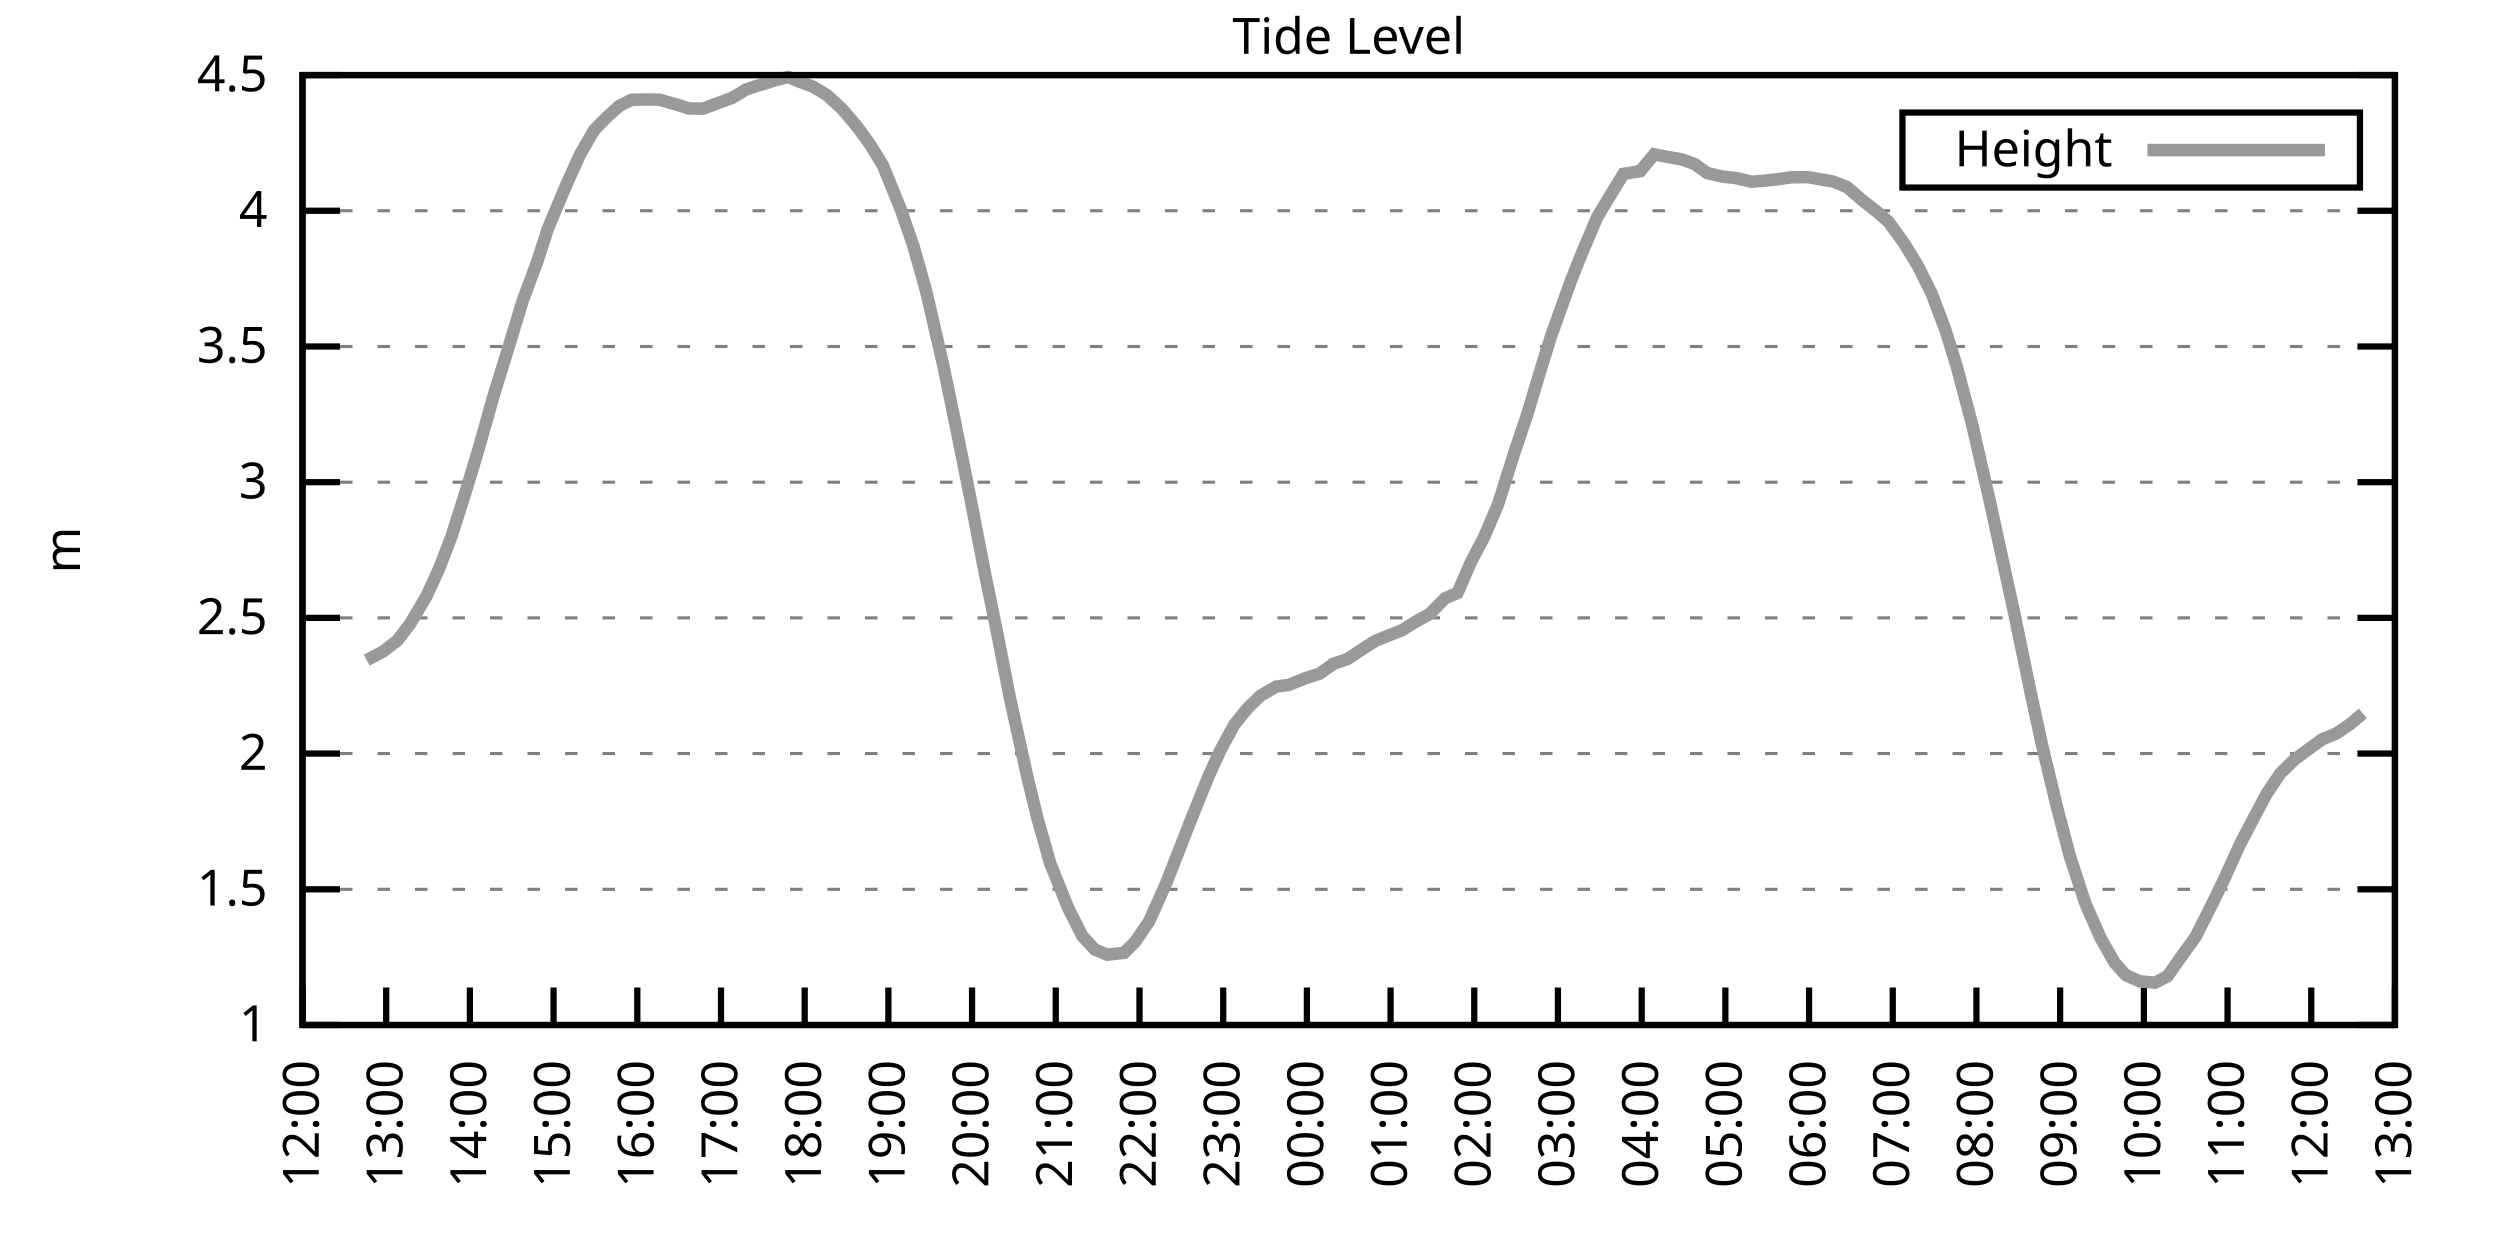
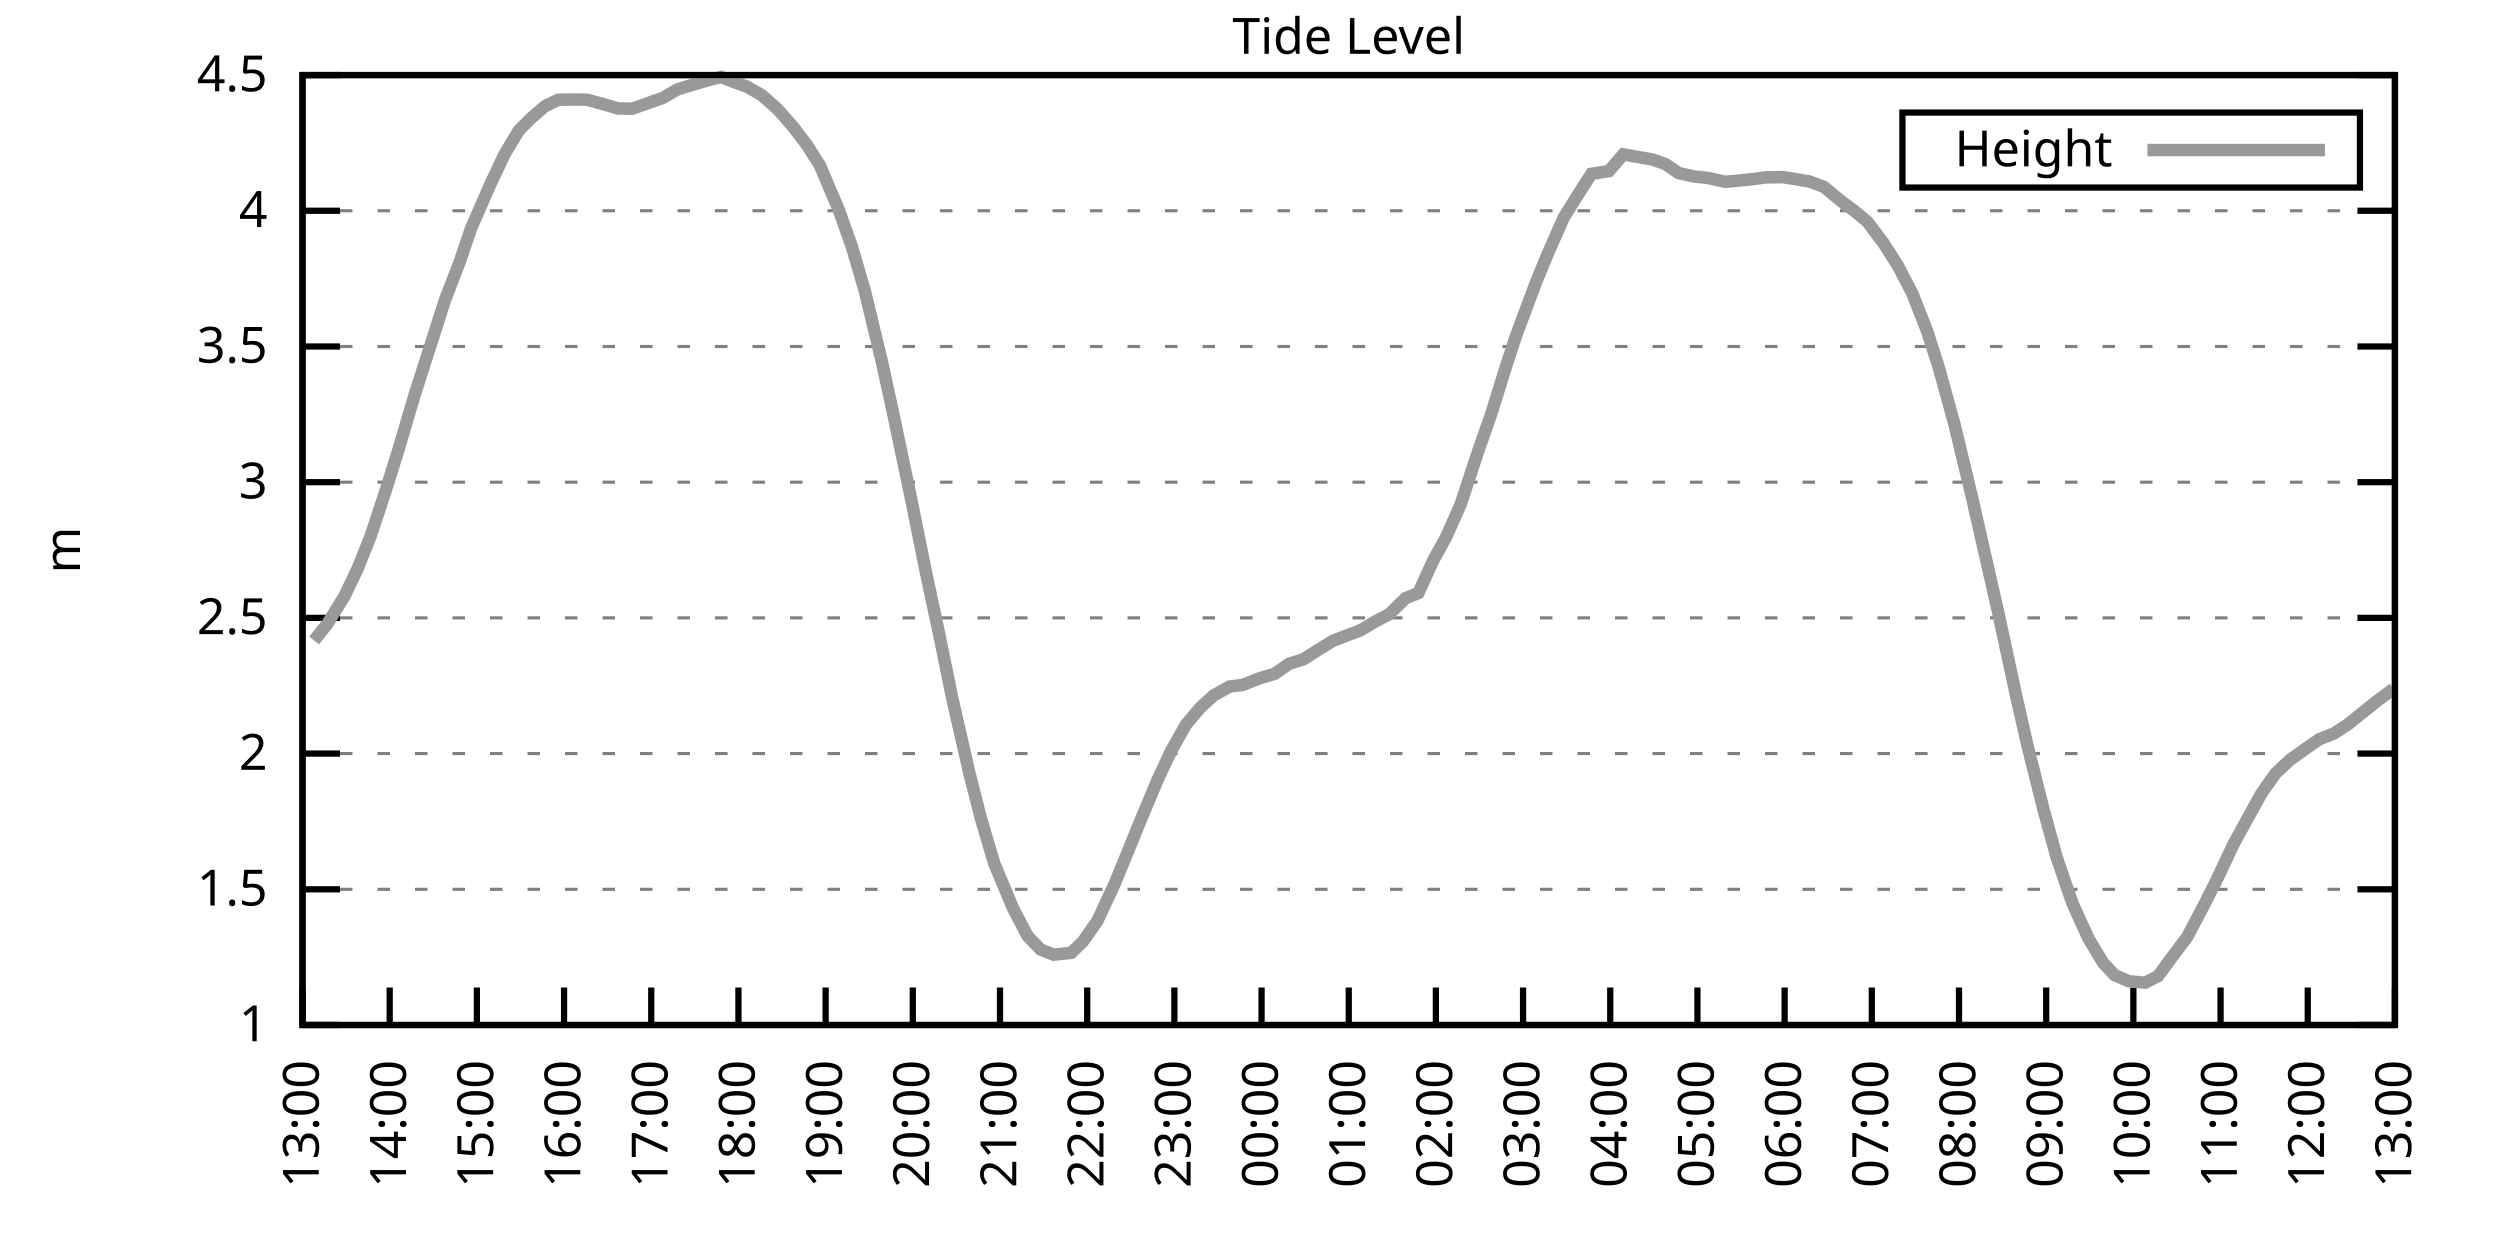
<svg xmlns="http://www.w3.org/2000/svg" xmlns:xlink="http://www.w3.org/1999/xlink" width="400" height="200" viewBox="0 0 400 200">
  <g id="gnuplot_canvas">
    <rect x="0" y="0" width="400" height="200" fill="none" />
    <defs>
      <circle id="gpDot" r="0.5" stroke-width="0.5" stroke="currentColor" />
      <path id="gpPt0" stroke-width="0.333" stroke="currentColor" d="M-1,0 h2 M0,-1 v2" />
      <path id="gpPt1" stroke-width="0.333" stroke="currentColor" d="M-1,-1 L1,1 M1,-1 L-1,1" />
      <path id="gpPt2" stroke-width="0.333" stroke="currentColor" d="M-1,0 L1,0 M0,-1 L0,1 M-1,-1 L1,1 M-1,1 L1,-1" />
      <rect id="gpPt3" stroke-width="0.333" stroke="currentColor" x="-1" y="-1" width="2" height="2" />
      <rect id="gpPt4" stroke-width="0.333" stroke="currentColor" fill="currentColor" x="-1" y="-1" width="2" height="2" />
      <circle id="gpPt5" stroke-width="0.333" stroke="currentColor" cx="0" cy="0" r="1" />
      <use xlink:href="#gpPt5" id="gpPt6" fill="currentColor" stroke="none" />
      <path id="gpPt7" stroke-width="0.333" stroke="currentColor" d="M0,-1.33 L-1.33,0.67 L1.33,0.67 z" />
      <use xlink:href="#gpPt7" id="gpPt8" fill="currentColor" stroke="none" />
      <use xlink:href="#gpPt7" id="gpPt9" stroke="currentColor" transform="rotate(180)" />
      <use xlink:href="#gpPt9" id="gpPt10" fill="currentColor" stroke="none" />
      <use xlink:href="#gpPt3" id="gpPt11" stroke="currentColor" transform="rotate(45)" />
      <use xlink:href="#gpPt11" id="gpPt12" fill="currentColor" stroke="none" />
      <path id="gpPt13" stroke-width="0.333" stroke="currentColor" d="M0,1.330 L1.265,0.411 L0.782,-1.067 L-0.782,-1.076 L-1.265,0.411 z" />
      <use xlink:href="#gpPt13" id="gpPt14" fill="currentColor" stroke="none" />
      <filter id="textbox" filterUnits="objectBoundingBox" x="0" y="0" height="1" width="1">
        <feFlood flood-color="white" flood-opacity="1" result="bgnd" />
        <feComposite in="SourceGraphic" in2="bgnd" operator="atop" />
      </filter>
      <filter id="greybox" filterUnits="objectBoundingBox" x="0" y="0" height="1" width="1">
        <feFlood flood-color="lightgrey" flood-opacity="1" result="grey" />
        <feComposite in="SourceGraphic" in2="grey" operator="atop" />
      </filter>
    </defs>
    <g fill="none" color="white" stroke="currentColor" stroke-width="1.00" stroke-linecap="butt" stroke-linejoin="miter">
</g>
    <g fill="none" color="black" stroke="currentColor" stroke-width="1.00" stroke-linecap="butt" stroke-linejoin="miter">
      <g stroke="none" shape-rendering="crispEdges">
        <polygon fill="rgb(255, 255, 255)" points="48.40,164.00 383.18,164.00 383.18,12.02 48.40,12.02 " />
      </g>
    </g>
    <g fill="none" color="black" stroke="currentColor" stroke-width="1.00" stroke-linecap="butt" stroke-linejoin="miter">
</g>
    <g fill="none" color="black" stroke="black" stroke-width="0.50" stroke-linecap="butt" stroke-linejoin="miter">
</g>
    <g fill="none" color="gray" stroke="currentColor" stroke-width="0.50" stroke-linecap="butt" stroke-linejoin="miter">
      <path stroke="gray" stroke-dasharray="2,4" class="gridline" d="M48.40,164.00 L383.19,164.00  " />
    </g>
    <g fill="none" color="gray" stroke="gray" stroke-width="1.00" stroke-linecap="butt" stroke-linejoin="miter">
</g>
    <g fill="none" color="black" stroke="currentColor" stroke-width="1.00" stroke-linecap="butt" stroke-linejoin="miter">
      <path stroke="black" d="M48.40,164.00 L54.40,164.00 M383.19,164.00 L377.19,164.00  " />
      <g transform="translate(42.80,166.60)" stroke="none" fill="black" font-family="Sans" font-size="8.00" text-anchor="end">
        <text>
          <tspan font-family="Sans"> 1</tspan>
        </text>
      </g>
    </g>
    <g fill="none" color="black" stroke="currentColor" stroke-width="1.00" stroke-linecap="butt" stroke-linejoin="miter">
</g>
    <g fill="none" color="black" stroke="black" stroke-width="0.50" stroke-linecap="butt" stroke-linejoin="miter">
</g>
    <g fill="none" color="gray" stroke="currentColor" stroke-width="0.50" stroke-linecap="butt" stroke-linejoin="miter">
      <path stroke="gray" stroke-dasharray="2,4" class="gridline" d="M48.40,142.29 L383.19,142.29  " />
    </g>
    <g fill="none" color="gray" stroke="gray" stroke-width="1.00" stroke-linecap="butt" stroke-linejoin="miter">
</g>
    <g fill="none" color="black" stroke="currentColor" stroke-width="1.00" stroke-linecap="butt" stroke-linejoin="miter">
      <path stroke="black" d="M48.40,142.29 L54.40,142.29 M383.19,142.29 L377.19,142.29  " />
      <g transform="translate(42.80,144.89)" stroke="none" fill="black" font-family="Sans" font-size="8.00" text-anchor="end">
        <text>
          <tspan font-family="Sans"> 1.5</tspan>
        </text>
      </g>
    </g>
    <g fill="none" color="black" stroke="currentColor" stroke-width="1.00" stroke-linecap="butt" stroke-linejoin="miter">
</g>
    <g fill="none" color="black" stroke="black" stroke-width="0.50" stroke-linecap="butt" stroke-linejoin="miter">
</g>
    <g fill="none" color="gray" stroke="currentColor" stroke-width="0.50" stroke-linecap="butt" stroke-linejoin="miter">
      <path stroke="gray" stroke-dasharray="2,4" class="gridline" d="M48.40,120.57 L383.19,120.57  " />
    </g>
    <g fill="none" color="gray" stroke="gray" stroke-width="1.00" stroke-linecap="butt" stroke-linejoin="miter">
</g>
    <g fill="none" color="black" stroke="currentColor" stroke-width="1.00" stroke-linecap="butt" stroke-linejoin="miter">
      <path stroke="black" d="M48.40,120.57 L54.40,120.57 M383.19,120.57 L377.19,120.57  " />
      <g transform="translate(42.80,123.17)" stroke="none" fill="black" font-family="Sans" font-size="8.00" text-anchor="end">
        <text>
          <tspan font-family="Sans"> 2</tspan>
        </text>
      </g>
    </g>
    <g fill="none" color="black" stroke="currentColor" stroke-width="1.00" stroke-linecap="butt" stroke-linejoin="miter">
</g>
    <g fill="none" color="black" stroke="black" stroke-width="0.50" stroke-linecap="butt" stroke-linejoin="miter">
</g>
    <g fill="none" color="gray" stroke="currentColor" stroke-width="0.50" stroke-linecap="butt" stroke-linejoin="miter">
      <path stroke="gray" stroke-dasharray="2,4" class="gridline" d="M48.40,98.86 L383.19,98.86  " />
    </g>
    <g fill="none" color="gray" stroke="gray" stroke-width="1.00" stroke-linecap="butt" stroke-linejoin="miter">
</g>
    <g fill="none" color="black" stroke="currentColor" stroke-width="1.00" stroke-linecap="butt" stroke-linejoin="miter">
      <path stroke="black" d="M48.40,98.86 L54.40,98.86 M383.19,98.86 L377.19,98.86  " />
      <g transform="translate(42.80,101.46)" stroke="none" fill="black" font-family="Sans" font-size="8.00" text-anchor="end">
        <text>
          <tspan font-family="Sans"> 2.5</tspan>
        </text>
      </g>
    </g>
    <g fill="none" color="black" stroke="currentColor" stroke-width="1.00" stroke-linecap="butt" stroke-linejoin="miter">
</g>
    <g fill="none" color="black" stroke="black" stroke-width="0.50" stroke-linecap="butt" stroke-linejoin="miter">
</g>
    <g fill="none" color="gray" stroke="currentColor" stroke-width="0.50" stroke-linecap="butt" stroke-linejoin="miter">
      <path stroke="gray" stroke-dasharray="2,4" class="gridline" d="M48.40,77.15 L383.19,77.15  " />
    </g>
    <g fill="none" color="gray" stroke="gray" stroke-width="1.00" stroke-linecap="butt" stroke-linejoin="miter">
</g>
    <g fill="none" color="black" stroke="currentColor" stroke-width="1.00" stroke-linecap="butt" stroke-linejoin="miter">
      <path stroke="black" d="M48.40,77.15 L54.40,77.15 M383.19,77.15 L377.19,77.15  " />
      <g transform="translate(42.80,79.75)" stroke="none" fill="black" font-family="Sans" font-size="8.00" text-anchor="end">
        <text>
          <tspan font-family="Sans"> 3</tspan>
        </text>
      </g>
    </g>
    <g fill="none" color="black" stroke="currentColor" stroke-width="1.00" stroke-linecap="butt" stroke-linejoin="miter">
</g>
    <g fill="none" color="black" stroke="black" stroke-width="0.50" stroke-linecap="butt" stroke-linejoin="miter">
</g>
    <g fill="none" color="gray" stroke="currentColor" stroke-width="0.50" stroke-linecap="butt" stroke-linejoin="miter">
      <path stroke="gray" stroke-dasharray="2,4" class="gridline" d="M48.40,55.44 L383.19,55.44  " />
    </g>
    <g fill="none" color="gray" stroke="gray" stroke-width="1.00" stroke-linecap="butt" stroke-linejoin="miter">
</g>
    <g fill="none" color="black" stroke="currentColor" stroke-width="1.00" stroke-linecap="butt" stroke-linejoin="miter">
      <path stroke="black" d="M48.40,55.44 L54.40,55.44 M383.19,55.44 L377.19,55.44  " />
      <g transform="translate(42.80,58.04)" stroke="none" fill="black" font-family="Sans" font-size="8.00" text-anchor="end">
        <text>
          <tspan font-family="Sans"> 3.5</tspan>
        </text>
      </g>
    </g>
    <g fill="none" color="black" stroke="currentColor" stroke-width="1.00" stroke-linecap="butt" stroke-linejoin="miter">
</g>
    <g fill="none" color="black" stroke="black" stroke-width="0.50" stroke-linecap="butt" stroke-linejoin="miter">
</g>
    <g fill="none" color="gray" stroke="currentColor" stroke-width="0.50" stroke-linecap="butt" stroke-linejoin="miter">
      <path stroke="gray" stroke-dasharray="2,4" class="gridline" d="M48.40,33.72 L383.19,33.72  " />
    </g>
    <g fill="none" color="gray" stroke="gray" stroke-width="1.00" stroke-linecap="butt" stroke-linejoin="miter">
</g>
    <g fill="none" color="black" stroke="currentColor" stroke-width="1.00" stroke-linecap="butt" stroke-linejoin="miter">
      <path stroke="black" d="M48.40,33.72 L54.40,33.72 M383.19,33.72 L377.19,33.72  " />
      <g transform="translate(42.80,36.32)" stroke="none" fill="black" font-family="Sans" font-size="8.00" text-anchor="end">
        <text>
          <tspan font-family="Sans"> 4</tspan>
        </text>
      </g>
    </g>
    <g fill="none" color="black" stroke="currentColor" stroke-width="1.00" stroke-linecap="butt" stroke-linejoin="miter">
</g>
    <g fill="none" color="black" stroke="black" stroke-width="0.50" stroke-linecap="butt" stroke-linejoin="miter">
</g>
    <g fill="none" color="gray" stroke="currentColor" stroke-width="0.50" stroke-linecap="butt" stroke-linejoin="miter">
      <path stroke="gray" stroke-dasharray="2,4" class="gridline" d="M48.40,12.01 L383.19,12.01  " />
    </g>
    <g fill="none" color="gray" stroke="gray" stroke-width="1.00" stroke-linecap="butt" stroke-linejoin="miter">
</g>
    <g fill="none" color="black" stroke="currentColor" stroke-width="1.00" stroke-linecap="butt" stroke-linejoin="miter">
      <path stroke="black" d="M48.40,12.01 L54.40,12.01 M383.19,12.01 L377.19,12.01  " />
      <g transform="translate(42.80,14.61)" stroke="none" fill="black" font-family="Sans" font-size="8.00" text-anchor="end">
        <text>
          <tspan font-family="Sans"> 4.5</tspan>
        </text>
      </g>
    </g>
    <g fill="none" color="black" stroke="currentColor" stroke-width="1.00" stroke-linecap="butt" stroke-linejoin="miter">
      <path stroke="black" d="M48.40,164.00 L48.40,158.00  " />
      <g transform="translate(51.00,169.60) rotate(270.00)" stroke="none" fill="black" font-family="Sans" font-size="8.00" text-anchor="end">
        <text>
-           <tspan font-family="Sans">12:00</tspan>
-         </text>
-       </g>
-     </g>
-     <g fill="none" color="black" stroke="currentColor" stroke-width="1.00" stroke-linecap="butt" stroke-linejoin="miter">
-       <path stroke="black" d="M61.79,164.00 L61.79,158.00  " />
-       <g transform="translate(64.39,169.60) rotate(270.00)" stroke="none" fill="black" font-family="Sans" font-size="8.00" text-anchor="end">
-         <text>
          <tspan font-family="Sans">13:00</tspan>
        </text>
      </g>
    </g>
    <g fill="none" color="black" stroke="currentColor" stroke-width="1.00" stroke-linecap="butt" stroke-linejoin="miter">
-       <path stroke="black" d="M75.18,164.00 L75.18,158.00  " />
-       <g transform="translate(77.78,169.60) rotate(270.00)" stroke="none" fill="black" font-family="Sans" font-size="8.00" text-anchor="end">
+       <path stroke="black" d="M62.35,164.00 L62.35,158.00  " />
+       <g transform="translate(64.95,169.60) rotate(270.00)" stroke="none" fill="black" font-family="Sans" font-size="8.00" text-anchor="end">
        <text>
          <tspan font-family="Sans">14:00</tspan>
        </text>
      </g>
    </g>
    <g fill="none" color="black" stroke="currentColor" stroke-width="1.00" stroke-linecap="butt" stroke-linejoin="miter">
-       <path stroke="black" d="M88.57,164.00 L88.57,158.00  " />
-       <g transform="translate(91.17,169.60) rotate(270.00)" stroke="none" fill="black" font-family="Sans" font-size="8.00" text-anchor="end">
+       <path stroke="black" d="M76.30,164.00 L76.30,158.00  " />
+       <g transform="translate(78.90,169.60) rotate(270.00)" stroke="none" fill="black" font-family="Sans" font-size="8.00" text-anchor="end">
        <text>
          <tspan font-family="Sans">15:00</tspan>
        </text>
      </g>
    </g>
    <g fill="none" color="black" stroke="currentColor" stroke-width="1.00" stroke-linecap="butt" stroke-linejoin="miter">
-       <path stroke="black" d="M101.97,164.00 L101.97,158.00  " />
-       <g transform="translate(104.57,169.60) rotate(270.00)" stroke="none" fill="black" font-family="Sans" font-size="8.00" text-anchor="end">
+       <path stroke="black" d="M90.25,164.00 L90.25,158.00  " />
+       <g transform="translate(92.85,169.60) rotate(270.00)" stroke="none" fill="black" font-family="Sans" font-size="8.00" text-anchor="end">
        <text>
          <tspan font-family="Sans">16:00</tspan>
        </text>
      </g>
    </g>
    <g fill="none" color="black" stroke="currentColor" stroke-width="1.00" stroke-linecap="butt" stroke-linejoin="miter">
-       <path stroke="black" d="M115.36,164.00 L115.36,158.00  " />
-       <g transform="translate(117.96,169.60) rotate(270.00)" stroke="none" fill="black" font-family="Sans" font-size="8.00" text-anchor="end">
+       <path stroke="black" d="M104.20,164.00 L104.20,158.00  " />
+       <g transform="translate(106.80,169.60) rotate(270.00)" stroke="none" fill="black" font-family="Sans" font-size="8.00" text-anchor="end">
        <text>
          <tspan font-family="Sans">17:00</tspan>
        </text>
      </g>
    </g>
    <g fill="none" color="black" stroke="currentColor" stroke-width="1.00" stroke-linecap="butt" stroke-linejoin="miter">
-       <path stroke="black" d="M128.75,164.00 L128.75,158.00  " />
-       <g transform="translate(131.35,169.60) rotate(270.00)" stroke="none" fill="black" font-family="Sans" font-size="8.00" text-anchor="end">
+       <path stroke="black" d="M118.15,164.00 L118.15,158.00  " />
+       <g transform="translate(120.75,169.60) rotate(270.00)" stroke="none" fill="black" font-family="Sans" font-size="8.00" text-anchor="end">
        <text>
          <tspan font-family="Sans">18:00</tspan>
        </text>
      </g>
    </g>
    <g fill="none" color="black" stroke="currentColor" stroke-width="1.00" stroke-linecap="butt" stroke-linejoin="miter">
-       <path stroke="black" d="M142.14,164.00 L142.14,158.00  " />
-       <g transform="translate(144.74,169.60) rotate(270.00)" stroke="none" fill="black" font-family="Sans" font-size="8.00" text-anchor="end">
+       <path stroke="black" d="M132.10,164.00 L132.10,158.00  " />
+       <g transform="translate(134.70,169.60) rotate(270.00)" stroke="none" fill="black" font-family="Sans" font-size="8.00" text-anchor="end">
        <text>
          <tspan font-family="Sans">19:00</tspan>
        </text>
      </g>
    </g>
    <g fill="none" color="black" stroke="currentColor" stroke-width="1.00" stroke-linecap="butt" stroke-linejoin="miter">
-       <path stroke="black" d="M155.53,164.00 L155.53,158.00  " />
-       <g transform="translate(158.13,169.60) rotate(270.00)" stroke="none" fill="black" font-family="Sans" font-size="8.00" text-anchor="end">
+       <path stroke="black" d="M146.05,164.00 L146.05,158.00  " />
+       <g transform="translate(148.65,169.60) rotate(270.00)" stroke="none" fill="black" font-family="Sans" font-size="8.00" text-anchor="end">
        <text>
          <tspan font-family="Sans">20:00</tspan>
        </text>
      </g>
    </g>
    <g fill="none" color="black" stroke="currentColor" stroke-width="1.00" stroke-linecap="butt" stroke-linejoin="miter">
-       <path stroke="black" d="M168.92,164.00 L168.92,158.00  " />
-       <g transform="translate(171.52,169.60) rotate(270.00)" stroke="none" fill="black" font-family="Sans" font-size="8.00" text-anchor="end">
+       <path stroke="black" d="M160.00,164.00 L160.00,158.00  " />
+       <g transform="translate(162.60,169.60) rotate(270.00)" stroke="none" fill="black" font-family="Sans" font-size="8.00" text-anchor="end">
        <text>
          <tspan font-family="Sans">21:00</tspan>
        </text>
      </g>
    </g>
    <g fill="none" color="black" stroke="currentColor" stroke-width="1.00" stroke-linecap="butt" stroke-linejoin="miter">
-       <path stroke="black" d="M182.32,164.00 L182.32,158.00  " />
-       <g transform="translate(184.92,169.60) rotate(270.00)" stroke="none" fill="black" font-family="Sans" font-size="8.00" text-anchor="end">
+       <path stroke="black" d="M173.95,164.00 L173.95,158.00  " />
+       <g transform="translate(176.55,169.60) rotate(270.00)" stroke="none" fill="black" font-family="Sans" font-size="8.00" text-anchor="end">
        <text>
          <tspan font-family="Sans">22:00</tspan>
        </text>
      </g>
    </g>
    <g fill="none" color="black" stroke="currentColor" stroke-width="1.00" stroke-linecap="butt" stroke-linejoin="miter">
-       <path stroke="black" d="M195.71,164.00 L195.71,158.00  " />
-       <g transform="translate(198.31,169.60) rotate(270.00)" stroke="none" fill="black" font-family="Sans" font-size="8.00" text-anchor="end">
+       <path stroke="black" d="M187.90,164.00 L187.90,158.00  " />
+       <g transform="translate(190.50,169.60) rotate(270.00)" stroke="none" fill="black" font-family="Sans" font-size="8.00" text-anchor="end">
        <text>
          <tspan font-family="Sans">23:00</tspan>
        </text>
      </g>
    </g>
    <g fill="none" color="black" stroke="currentColor" stroke-width="1.00" stroke-linecap="butt" stroke-linejoin="miter">
-       <path stroke="black" d="M209.10,164.00 L209.10,158.00  " />
-       <g transform="translate(211.70,169.60) rotate(270.00)" stroke="none" fill="black" font-family="Sans" font-size="8.00" text-anchor="end">
+       <path stroke="black" d="M201.85,164.00 L201.85,158.00  " />
+       <g transform="translate(204.45,169.60) rotate(270.00)" stroke="none" fill="black" font-family="Sans" font-size="8.00" text-anchor="end">
        <text>
          <tspan font-family="Sans">00:00</tspan>
        </text>
      </g>
    </g>
    <g fill="none" color="black" stroke="currentColor" stroke-width="1.00" stroke-linecap="butt" stroke-linejoin="miter">
-       <path stroke="black" d="M222.49,164.00 L222.49,158.00  " />
-       <g transform="translate(225.09,169.60) rotate(270.00)" stroke="none" fill="black" font-family="Sans" font-size="8.00" text-anchor="end">
+       <path stroke="black" d="M215.80,164.00 L215.80,158.00  " />
+       <g transform="translate(218.40,169.60) rotate(270.00)" stroke="none" fill="black" font-family="Sans" font-size="8.00" text-anchor="end">
        <text>
          <tspan font-family="Sans">01:00</tspan>
        </text>
      </g>
    </g>
    <g fill="none" color="black" stroke="currentColor" stroke-width="1.00" stroke-linecap="butt" stroke-linejoin="miter">
-       <path stroke="black" d="M235.88,164.00 L235.88,158.00  " />
-       <g transform="translate(238.48,169.60) rotate(270.00)" stroke="none" fill="black" font-family="Sans" font-size="8.00" text-anchor="end">
+       <path stroke="black" d="M229.74,164.00 L229.74,158.00  " />
+       <g transform="translate(232.34,169.60) rotate(270.00)" stroke="none" fill="black" font-family="Sans" font-size="8.00" text-anchor="end">
        <text>
          <tspan font-family="Sans">02:00</tspan>
        </text>
      </g>
    </g>
    <g fill="none" color="black" stroke="currentColor" stroke-width="1.00" stroke-linecap="butt" stroke-linejoin="miter">
-       <path stroke="black" d="M249.27,164.00 L249.27,158.00  " />
-       <g transform="translate(251.87,169.60) rotate(270.00)" stroke="none" fill="black" font-family="Sans" font-size="8.00" text-anchor="end">
+       <path stroke="black" d="M243.69,164.00 L243.69,158.00  " />
+       <g transform="translate(246.29,169.60) rotate(270.00)" stroke="none" fill="black" font-family="Sans" font-size="8.00" text-anchor="end">
        <text>
          <tspan font-family="Sans">03:00</tspan>
        </text>
      </g>
    </g>
    <g fill="none" color="black" stroke="currentColor" stroke-width="1.00" stroke-linecap="butt" stroke-linejoin="miter">
-       <path stroke="black" d="M262.67,164.00 L262.67,158.00  " />
-       <g transform="translate(265.27,169.60) rotate(270.00)" stroke="none" fill="black" font-family="Sans" font-size="8.00" text-anchor="end">
+       <path stroke="black" d="M257.64,164.00 L257.64,158.00  " />
+       <g transform="translate(260.24,169.60) rotate(270.00)" stroke="none" fill="black" font-family="Sans" font-size="8.00" text-anchor="end">
        <text>
          <tspan font-family="Sans">04:00</tspan>
        </text>
      </g>
    </g>
    <g fill="none" color="black" stroke="currentColor" stroke-width="1.00" stroke-linecap="butt" stroke-linejoin="miter">
-       <path stroke="black" d="M276.06,164.00 L276.06,158.00  " />
-       <g transform="translate(278.66,169.60) rotate(270.00)" stroke="none" fill="black" font-family="Sans" font-size="8.00" text-anchor="end">
+       <path stroke="black" d="M271.59,164.00 L271.59,158.00  " />
+       <g transform="translate(274.19,169.60) rotate(270.00)" stroke="none" fill="black" font-family="Sans" font-size="8.00" text-anchor="end">
        <text>
          <tspan font-family="Sans">05:00</tspan>
        </text>
      </g>
    </g>
    <g fill="none" color="black" stroke="currentColor" stroke-width="1.00" stroke-linecap="butt" stroke-linejoin="miter">
-       <path stroke="black" d="M289.45,164.00 L289.45,158.00  " />
-       <g transform="translate(292.05,169.60) rotate(270.00)" stroke="none" fill="black" font-family="Sans" font-size="8.00" text-anchor="end">
+       <path stroke="black" d="M285.54,164.00 L285.54,158.00  " />
+       <g transform="translate(288.14,169.60) rotate(270.00)" stroke="none" fill="black" font-family="Sans" font-size="8.00" text-anchor="end">
        <text>
          <tspan font-family="Sans">06:00</tspan>
        </text>
      </g>
    </g>
    <g fill="none" color="black" stroke="currentColor" stroke-width="1.00" stroke-linecap="butt" stroke-linejoin="miter">
-       <path stroke="black" d="M302.84,164.00 L302.84,158.00  " />
-       <g transform="translate(305.44,169.60) rotate(270.00)" stroke="none" fill="black" font-family="Sans" font-size="8.00" text-anchor="end">
+       <path stroke="black" d="M299.49,164.00 L299.49,158.00  " />
+       <g transform="translate(302.09,169.60) rotate(270.00)" stroke="none" fill="black" font-family="Sans" font-size="8.00" text-anchor="end">
        <text>
          <tspan font-family="Sans">07:00</tspan>
        </text>
      </g>
    </g>
    <g fill="none" color="black" stroke="currentColor" stroke-width="1.00" stroke-linecap="butt" stroke-linejoin="miter">
-       <path stroke="black" d="M316.23,164.00 L316.23,158.00  " />
-       <g transform="translate(318.83,169.60) rotate(270.00)" stroke="none" fill="black" font-family="Sans" font-size="8.00" text-anchor="end">
+       <path stroke="black" d="M313.44,164.00 L313.44,158.00  " />
+       <g transform="translate(316.04,169.60) rotate(270.00)" stroke="none" fill="black" font-family="Sans" font-size="8.00" text-anchor="end">
        <text>
          <tspan font-family="Sans">08:00</tspan>
        </text>
      </g>
    </g>
    <g fill="none" color="black" stroke="currentColor" stroke-width="1.00" stroke-linecap="butt" stroke-linejoin="miter">
-       <path stroke="black" d="M329.62,164.00 L329.62,158.00  " />
-       <g transform="translate(332.22,169.60) rotate(270.00)" stroke="none" fill="black" font-family="Sans" font-size="8.00" text-anchor="end">
+       <path stroke="black" d="M327.39,164.00 L327.39,158.00  " />
+       <g transform="translate(329.99,169.60) rotate(270.00)" stroke="none" fill="black" font-family="Sans" font-size="8.00" text-anchor="end">
        <text>
          <tspan font-family="Sans">09:00</tspan>
        </text>
      </g>
    </g>
    <g fill="none" color="black" stroke="currentColor" stroke-width="1.00" stroke-linecap="butt" stroke-linejoin="miter">
-       <path stroke="black" d="M343.02,164.00 L343.02,158.00  " />
-       <g transform="translate(345.62,169.60) rotate(270.00)" stroke="none" fill="black" font-family="Sans" font-size="8.00" text-anchor="end">
+       <path stroke="black" d="M341.34,164.00 L341.34,158.00  " />
+       <g transform="translate(343.94,169.60) rotate(270.00)" stroke="none" fill="black" font-family="Sans" font-size="8.00" text-anchor="end">
        <text>
          <tspan font-family="Sans">10:00</tspan>
        </text>
      </g>
    </g>
    <g fill="none" color="black" stroke="currentColor" stroke-width="1.00" stroke-linecap="butt" stroke-linejoin="miter">
-       <path stroke="black" d="M356.41,164.00 L356.41,158.00  " />
-       <g transform="translate(359.01,169.60) rotate(270.00)" stroke="none" fill="black" font-family="Sans" font-size="8.00" text-anchor="end">
+       <path stroke="black" d="M355.29,164.00 L355.29,158.00  " />
+       <g transform="translate(357.89,169.60) rotate(270.00)" stroke="none" fill="black" font-family="Sans" font-size="8.00" text-anchor="end">
        <text>
          <tspan font-family="Sans">11:00</tspan>
        </text>
      </g>
    </g>
    <g fill="none" color="black" stroke="currentColor" stroke-width="1.00" stroke-linecap="butt" stroke-linejoin="miter">
-       <path stroke="black" d="M369.80,164.00 L369.80,158.00  " />
-       <g transform="translate(372.40,169.60) rotate(270.00)" stroke="none" fill="black" font-family="Sans" font-size="8.00" text-anchor="end">
+       <path stroke="black" d="M369.24,164.00 L369.24,158.00  " />
+       <g transform="translate(371.84,169.60) rotate(270.00)" stroke="none" fill="black" font-family="Sans" font-size="8.00" text-anchor="end">
        <text>
          <tspan font-family="Sans">12:00</tspan>
        </text>
      </g>
    </g>
    <g fill="none" color="black" stroke="currentColor" stroke-width="1.00" stroke-linecap="butt" stroke-linejoin="miter">
      <path stroke="black" d="M383.19,164.00 L383.19,158.00  " />
      <g transform="translate(385.79,169.60) rotate(270.00)" stroke="none" fill="black" font-family="Sans" font-size="8.00" text-anchor="end">
        <text>
          <tspan font-family="Sans">13:00</tspan>
        </text>
      </g>
    </g>
    <g fill="none" color="black" stroke="currentColor" stroke-width="1.00" stroke-linecap="butt" stroke-linejoin="miter">
</g>
    <g fill="none" color="black" stroke="currentColor" stroke-width="1.00" stroke-linecap="butt" stroke-linejoin="miter">
      <path stroke="black" d="M48.40,12.01 L48.40,164.00 L383.19,164.00 L383.19,12.01 L48.40,12.01 Z  " />
    </g>
    <g fill="none" color="black" stroke="currentColor" stroke-width="1.00" stroke-linecap="butt" stroke-linejoin="miter">
</g>
    <g fill="none" color="black" stroke="currentColor" stroke-width="1.00" stroke-linecap="butt" stroke-linejoin="miter">
      <path stroke="black" d="M304.39,30.01 L304.39,18.01 L377.59,18.01 L377.59,30.01 L304.39,30.01 Z  " />
    </g>
    <g id="Tide_level_plot_1">
      <g fill="none" color="white" stroke="black" stroke-width="2.00" stroke-linecap="butt" stroke-linejoin="miter">
</g>
      <g fill="none" color="black" stroke="currentColor" stroke-width="2.00" stroke-linecap="butt" stroke-linejoin="miter">
        <g transform="translate(337.99,26.61)" stroke="none" fill="black" font-family="Sans" font-size="8.00" text-anchor="end">
          <text>
            <tspan font-family="Sans">Height</tspan>
          </text>
        </g>
      </g>
      <g fill="none" color="black" stroke="currentColor" stroke-width="2.00" stroke-linecap="butt" stroke-linejoin="miter">
-         <path stroke="rgb(153, 153, 153)" d="M343.59,24.01 L371.99,24.01 M58.67,105.64 L61.35,104.20 L63.58,102.47 L65.59,99.86 L68.26,95.34 L70.27,90.96   L72.28,85.70 L74.51,78.67 L76.52,72.02 L78.98,63.30 L81.66,54.61 L83.66,48.05 L85.90,42.02 L87.68,36.55   L90.58,29.64 L92.82,24.69 L95.05,20.83 L97.06,18.78 L99.06,16.96 L101.07,15.96 L103.53,15.92 L105.54,15.96   L108.44,16.79 L110.22,17.35 L112.46,17.39 L114.91,16.48 L117.14,15.66 L119.38,14.31 L121.38,13.66 L124.06,12.84   L126.07,12.31 L127.86,13.05 L130.09,13.88 L132.32,15.22 L134.78,17.48 L137.23,20.39 L139.24,23.17 L141.25,26.43   L144.15,33.55 L146.16,39.41 L148.17,46.53 L150.85,58.13 L152.63,66.68 L155.31,79.97 L157.54,91.52 L159.55,101.29   L161.56,111.54 L164.24,123.74 L166.02,131.04 L168.03,138.12 L170.93,145.33 L173.17,149.76 L175.17,151.93 L177.18,152.75   L179.86,152.45 L181.65,150.67 L183.88,147.37 L186.56,141.38 L188.57,136.25 L190.57,131.13 L193.25,124.48 L195.26,120.05   L197.49,115.93 L199.73,113.19 L201.73,111.28 L204.19,109.85 L206.20,109.59 L208.88,108.50 L211.11,107.81 L213.34,106.20   L215.57,105.46 L217.58,104.12 L220.04,102.55 L222.04,101.73 L224.28,100.86 L226.51,99.47 L228.74,98.25 L231.20,95.73   L233.20,94.87 L235.44,89.74 L237.44,85.96 L239.68,80.71 L242.36,72.24 L244.36,66.29 L246.60,58.82 L248.16,53.83   L251.28,45.10 L253.07,40.58 L255.52,34.81 L257.76,31.07 L259.76,27.82 L262.44,27.38 L264.67,24.69 L266.46,25.04   L269.14,25.52 L271.15,26.25 L273.16,27.69 L275.61,28.25 L277.62,28.47 L280.30,29.08 L282.31,28.90 L284.32,28.69   L286.55,28.38 L289.23,28.34 L291.23,28.69 L293.24,29.03 L295.48,29.90 L298.15,32.20 L300.39,33.94 L302.17,35.50   L304.63,38.89 L306.86,42.54 L309.09,47.01 L311.32,52.96 L313.11,58.74 L315.56,67.99 L318.24,79.62 L322.26,98.04   L324.94,110.98 L326.72,119.18 L329.18,129.39 L331.19,137.03 L333.64,144.50 L336.10,150.10 L338.33,154.01 L340.11,156.01   L342.35,157.01 L344.80,157.23 L346.81,156.18 L349.04,153.01 L351.27,149.93 L353.95,144.63 L355.74,140.94 L358.42,135.04   L360.65,130.78 L362.66,127.00 L364.89,123.70 L367.12,121.53 L369.35,119.88 L371.58,118.27 L373.82,117.36 L376.05,115.84   L378.06,114.15  " />
+         <path stroke="rgb(153, 153, 153)" d="M343.59,24.01 L371.99,24.01 M50.26,102.47 L52.35,99.86 L55.14,95.34 L57.23,90.96 L59.33,85.70 L61.65,78.67   L63.74,72.02 L66.30,63.30 L69.09,54.61 L71.18,48.05 L73.51,42.02 L75.37,36.55 L78.39,29.64 L80.72,24.69   L83.04,20.83 L85.13,18.78 L87.23,16.96 L89.32,15.96 L91.88,15.92 L93.97,15.96 L96.99,16.79 L98.85,17.35   L101.18,17.39 L103.73,16.48 L106.06,15.66 L108.38,14.31 L110.48,13.66 L113.27,12.84 L115.36,12.31 L117.22,13.05   L119.54,13.88 L121.87,15.22 L124.43,17.48 L126.98,20.39 L129.08,23.17 L131.17,26.43 L134.19,33.55 L136.28,39.41   L138.37,46.53 L141.16,58.13 L143.02,66.68 L145.81,79.97 L148.14,91.52 L150.23,101.29 L152.32,111.54 L155.11,123.74   L156.97,131.04 L159.07,138.12 L162.09,145.33 L164.41,149.76 L166.51,151.93 L168.60,152.75 L171.39,152.45 L173.25,150.67   L175.57,147.37 L178.36,141.38 L180.46,136.25 L182.55,131.13 L185.34,124.48 L187.43,120.05 L189.76,115.93 L192.08,113.19   L194.17,111.28 L196.73,109.85 L198.82,109.59 L201.61,108.50 L203.94,107.81 L206.26,106.20 L208.59,105.46 L210.68,104.12   L213.24,102.55 L215.33,101.73 L217.65,100.86 L219.98,99.47 L222.30,98.25 L224.86,95.73 L226.95,94.87 L229.28,89.74   L231.37,85.96 L233.70,80.71 L236.49,72.24 L238.58,66.29 L240.90,58.82 L242.53,53.83 L245.79,45.10 L247.65,40.58   L250.20,34.81 L252.53,31.07 L254.62,27.82 L257.41,27.38 L259.74,24.69 L261.60,25.04 L264.39,25.52 L266.48,26.25   L268.57,27.69 L271.13,28.25 L273.22,28.47 L276.01,29.08 L278.10,28.90 L280.20,28.69 L282.52,28.38 L285.31,28.34   L287.40,28.69 L289.50,29.03 L291.82,29.90 L294.61,32.20 L296.94,33.94 L298.80,35.50 L301.35,38.89 L303.68,42.54   L306.00,47.01 L308.33,52.96 L310.19,58.74 L312.74,67.99 L315.53,79.62 L319.72,98.04 L322.51,110.98 L324.37,119.18   L326.93,129.39 L329.02,137.03 L331.58,144.50 L334.13,150.10 L336.46,154.01 L338.32,156.01 L340.64,157.01 L343.20,157.23   L345.29,156.18 L347.62,153.01 L349.94,149.93 L352.73,144.63 L354.59,140.94 L357.38,135.04 L359.71,130.78 L361.80,127.00   L364.13,123.70 L366.45,121.53 L368.78,119.88 L371.10,118.27 L373.43,117.36 L375.75,115.84 L377.84,114.15 L380.17,112.28   L382.96,110.20  " />
      </g>
    </g>
    <g fill="none" color="black" stroke="currentColor" stroke-width="2.00" stroke-linecap="butt" stroke-linejoin="miter">
</g>
    <g fill="none" color="black" stroke="black" stroke-width="1.00" stroke-linecap="butt" stroke-linejoin="miter">
</g>
    <g fill="none" color="black" stroke="currentColor" stroke-width="1.00" stroke-linecap="butt" stroke-linejoin="miter">
      <path stroke="black" d="M48.40,12.01 L48.40,164.00 L383.19,164.00 L383.19,12.01 L48.40,12.01 Z  " />
      <g transform="translate(12.80,88.01) rotate(270.00)" stroke="none" fill="black" font-family="Sans" font-size="8.00" text-anchor="middle">
        <text>
          <tspan font-family="Sans">m</tspan>
        </text>
      </g>
    </g>
    <g fill="none" color="black" stroke="currentColor" stroke-width="1.00" stroke-linecap="butt" stroke-linejoin="miter">
</g>
    <g fill="none" color="black" stroke="currentColor" stroke-width="1.00" stroke-linecap="butt" stroke-linejoin="miter">
      <g transform="translate(215.79,8.61)" stroke="none" fill="black" font-family="Sans" font-size="8.00" text-anchor="middle">
        <text>
          <tspan font-family="Sans">Tide Level</tspan>
        </text>
      </g>
    </g>
    <g fill="none" color="black" stroke="currentColor" stroke-width="1.00" stroke-linecap="butt" stroke-linejoin="miter">
</g>
  </g>
</svg>
